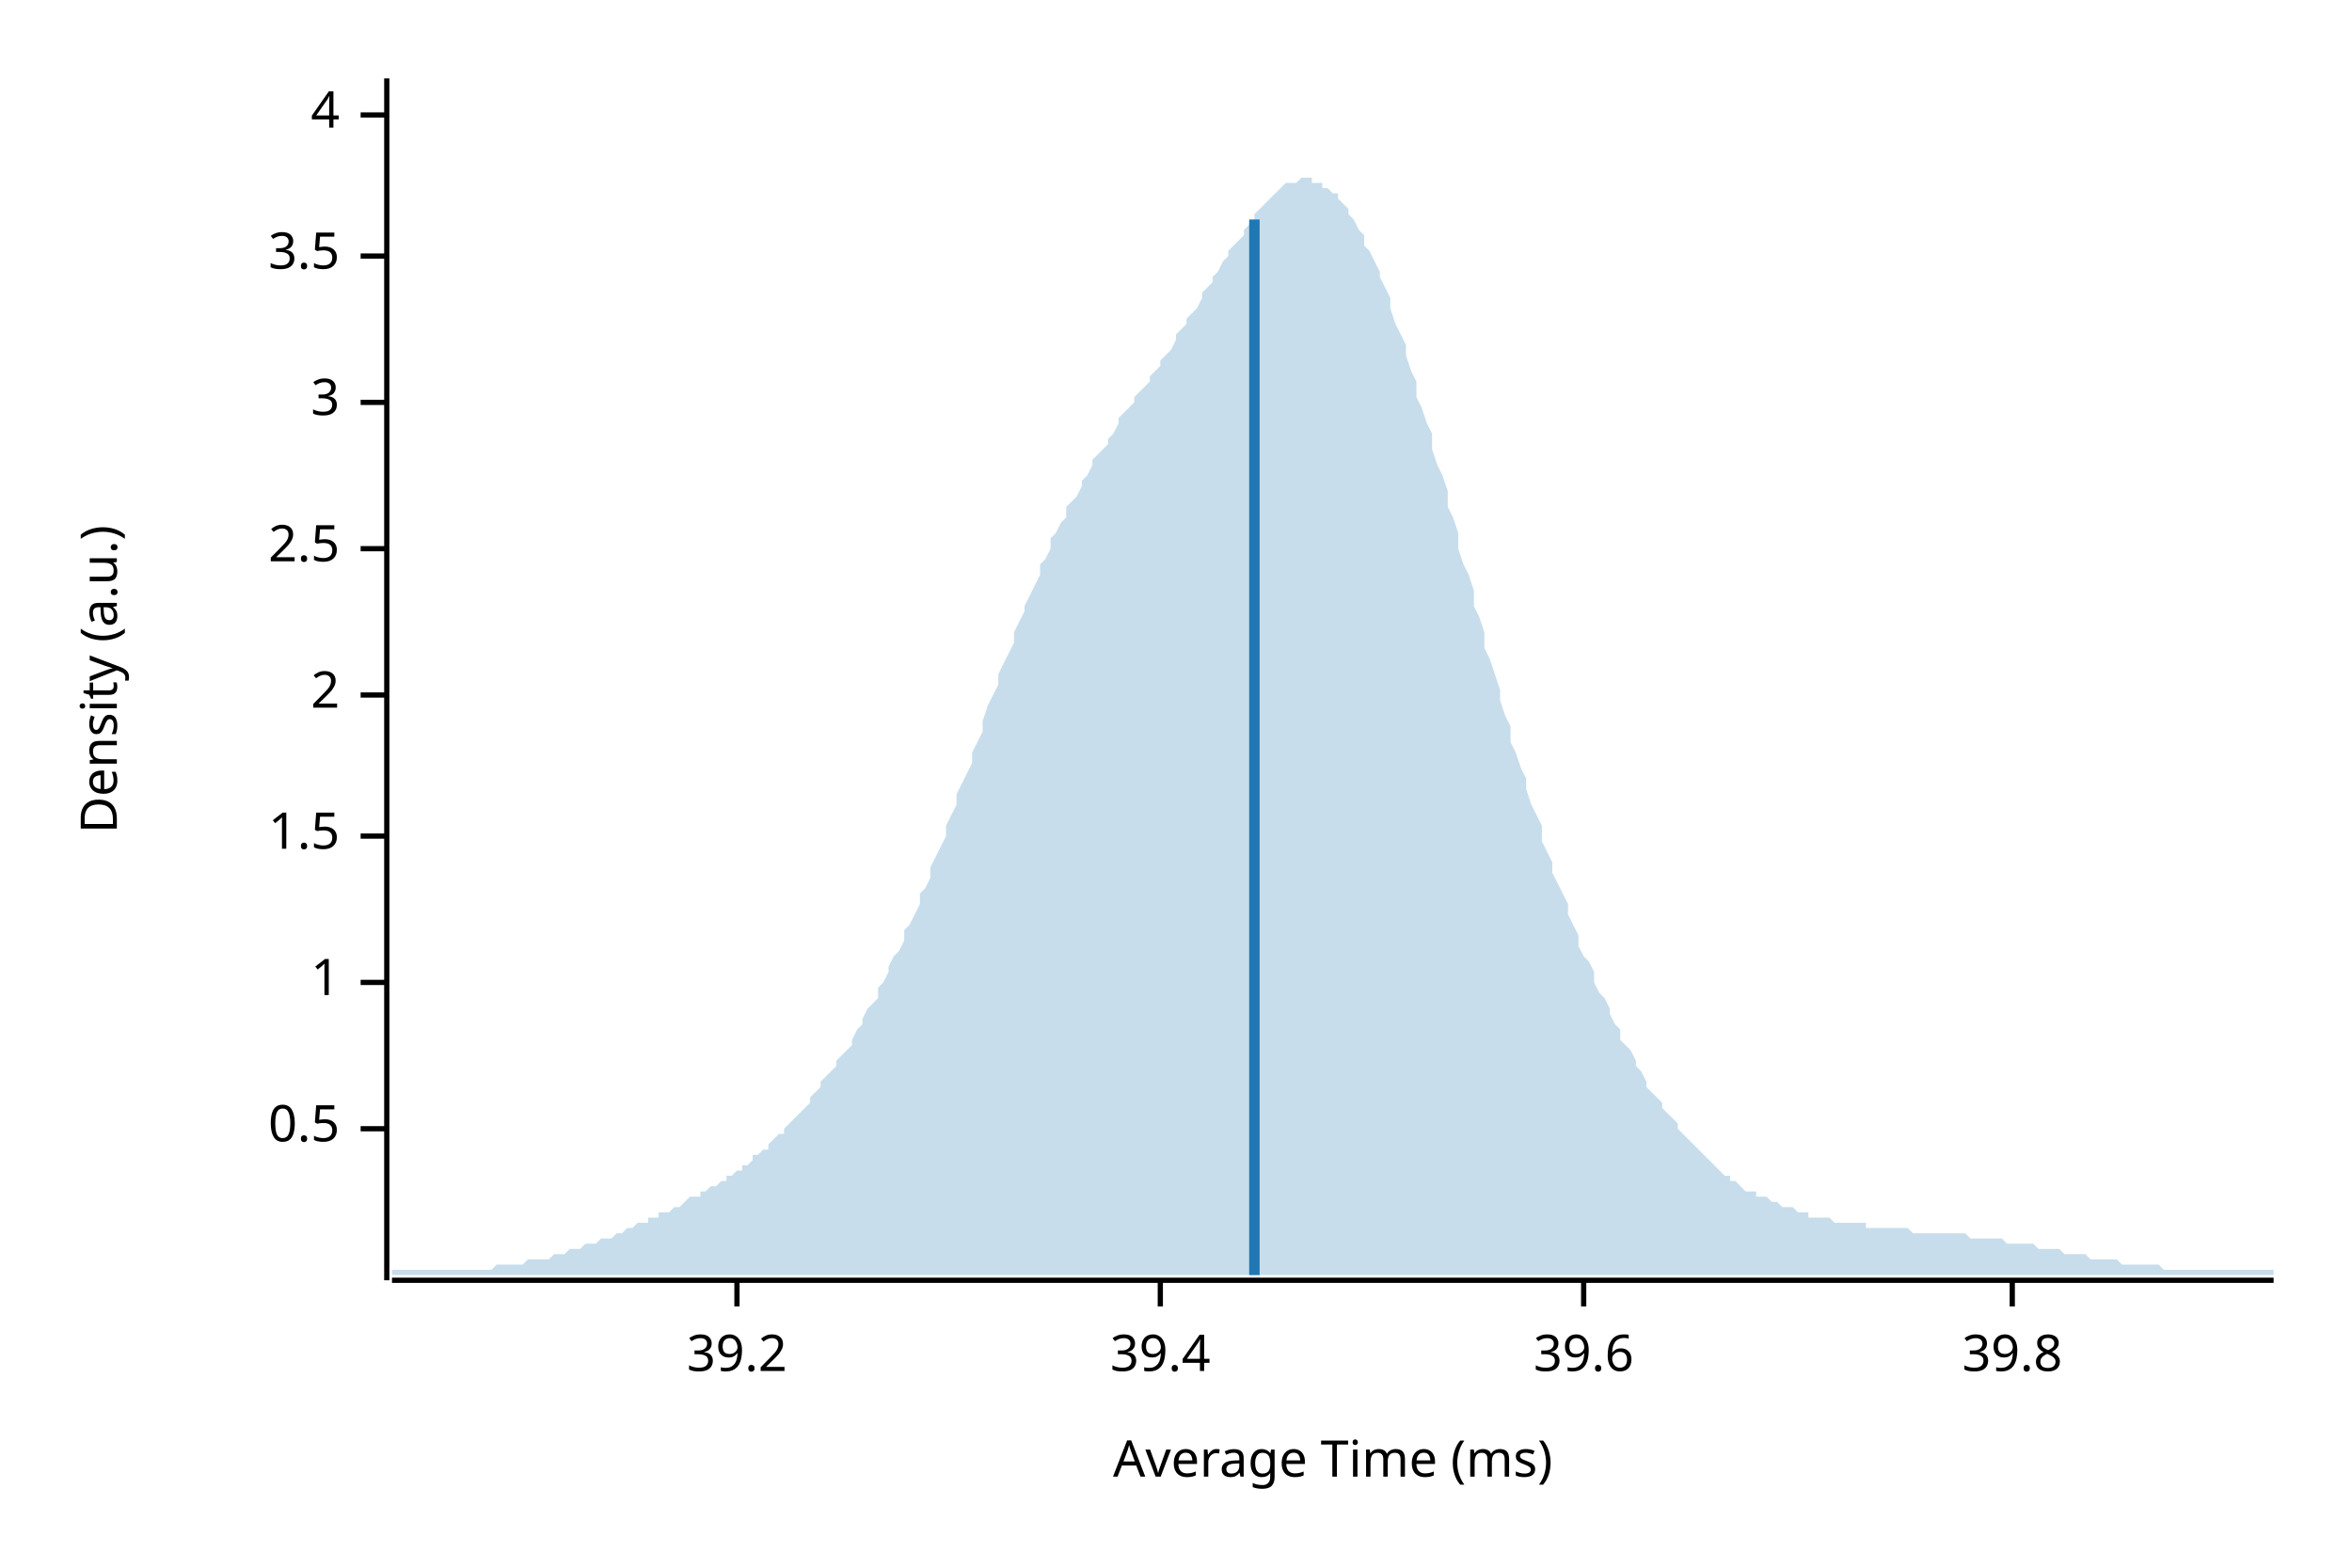
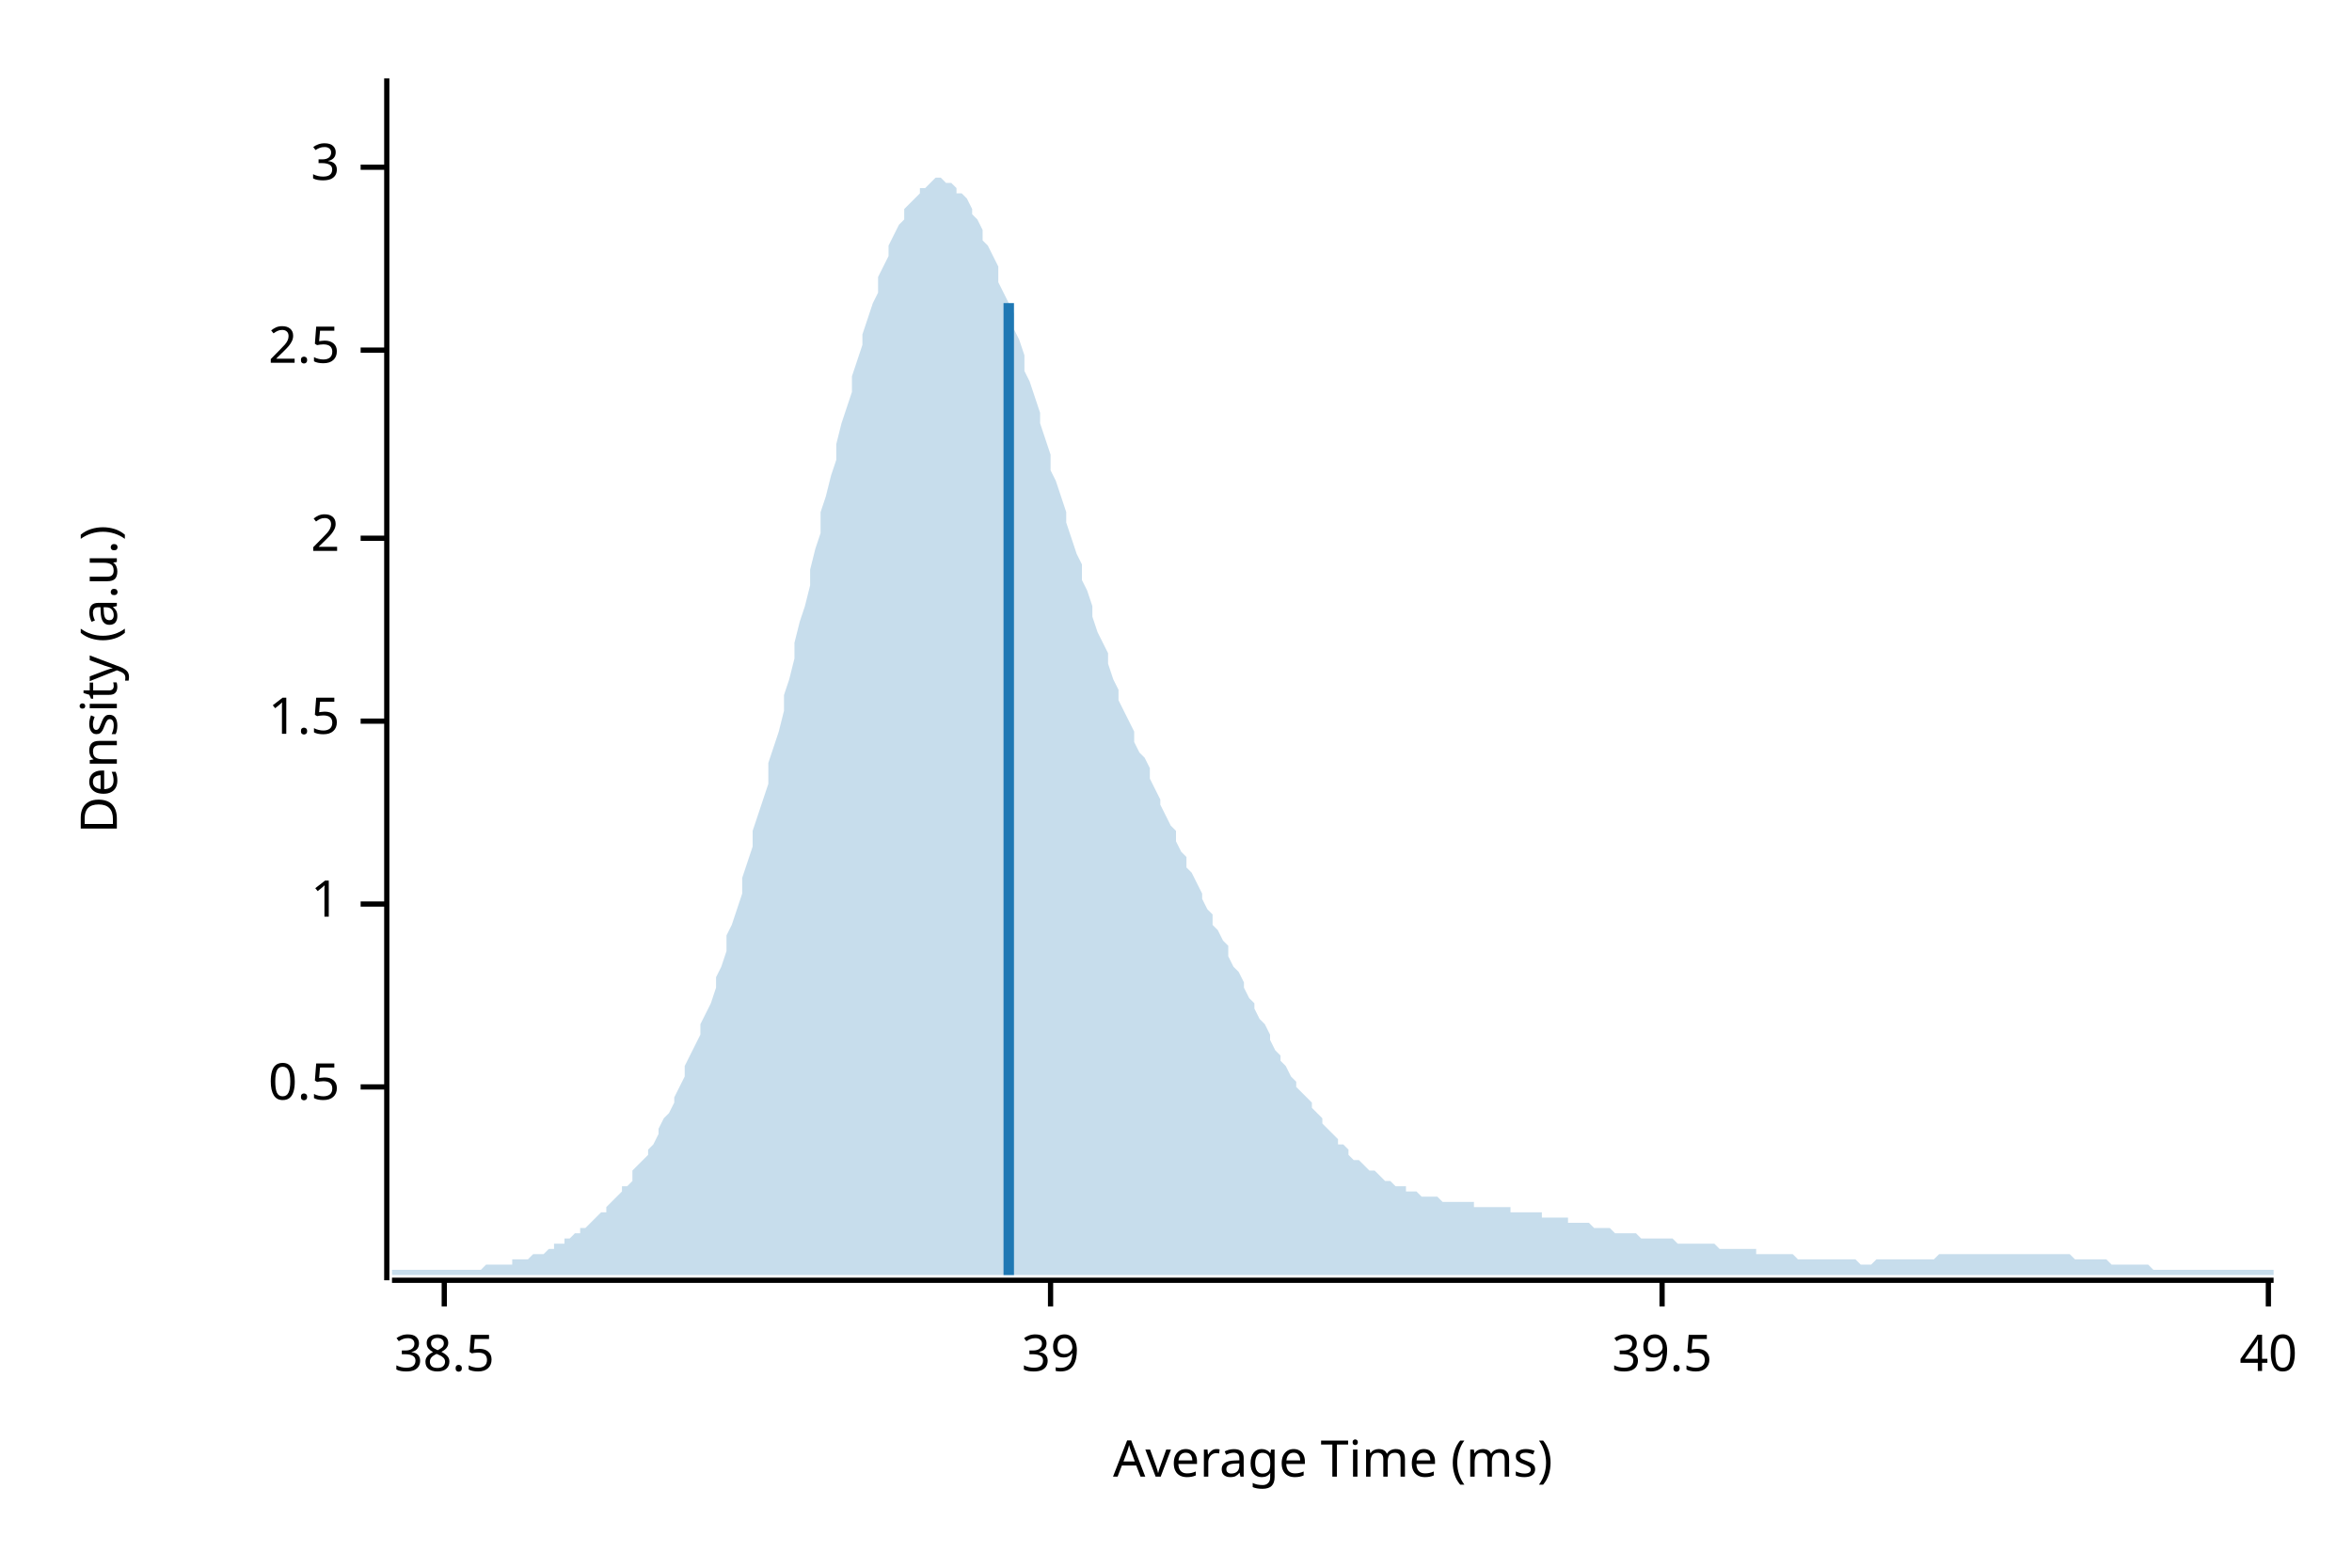
<svg xmlns="http://www.w3.org/2000/svg" width="450" height="300" viewBox="0 0 450 300">
  <text x="15" y="130" dy="0.76em" text-anchor="middle" font-family="sans-serif" font-size="9.677" opacity="1" fill="#000000" transform="rotate(270, 15, 130)">
Density (a.u.)
</text>
  <text x="255" y="285" dy="-0.5ex" text-anchor="middle" font-family="sans-serif" font-size="9.677" opacity="1" fill="#000000">
Average Time (ms)
</text>
  <polyline fill="none" opacity="1" stroke="#000000" stroke-width="1" points="74,15 74,245 " />
-   <text x="65" y="216" dy="0.5ex" text-anchor="end" font-family="sans-serif" font-size="9.677" opacity="1" fill="#000000">
+   <text x="65" y="208" dy="0.5ex" text-anchor="end" font-family="sans-serif" font-size="9.677" opacity="1" fill="#000000">
0.5
</text>
-   <polyline fill="none" opacity="1" stroke="#000000" stroke-width="1" points="69,216 74,216 " />
-   <text x="65" y="188" dy="0.5ex" text-anchor="end" font-family="sans-serif" font-size="9.677" opacity="1" fill="#000000">
+   <polyline fill="none" opacity="1" stroke="#000000" stroke-width="1" points="69,208 74,208 " />
+   <text x="65" y="173" dy="0.5ex" text-anchor="end" font-family="sans-serif" font-size="9.677" opacity="1" fill="#000000">
1
</text>
-   <polyline fill="none" opacity="1" stroke="#000000" stroke-width="1" points="69,188 74,188 " />
-   <text x="65" y="160" dy="0.5ex" text-anchor="end" font-family="sans-serif" font-size="9.677" opacity="1" fill="#000000">
+   <polyline fill="none" opacity="1" stroke="#000000" stroke-width="1" points="69,173 74,173 " />
+   <text x="65" y="138" dy="0.5ex" text-anchor="end" font-family="sans-serif" font-size="9.677" opacity="1" fill="#000000">
1.5
</text>
-   <polyline fill="none" opacity="1" stroke="#000000" stroke-width="1" points="69,160 74,160 " />
-   <text x="65" y="133" dy="0.5ex" text-anchor="end" font-family="sans-serif" font-size="9.677" opacity="1" fill="#000000">
+   <polyline fill="none" opacity="1" stroke="#000000" stroke-width="1" points="69,138 74,138 " />
+   <text x="65" y="103" dy="0.5ex" text-anchor="end" font-family="sans-serif" font-size="9.677" opacity="1" fill="#000000">
2
</text>
-   <polyline fill="none" opacity="1" stroke="#000000" stroke-width="1" points="69,133 74,133 " />
-   <text x="65" y="105" dy="0.5ex" text-anchor="end" font-family="sans-serif" font-size="9.677" opacity="1" fill="#000000">
+   <polyline fill="none" opacity="1" stroke="#000000" stroke-width="1" points="69,103 74,103 " />
+   <text x="65" y="67" dy="0.5ex" text-anchor="end" font-family="sans-serif" font-size="9.677" opacity="1" fill="#000000">
2.5
</text>
-   <polyline fill="none" opacity="1" stroke="#000000" stroke-width="1" points="69,105 74,105 " />
-   <text x="65" y="77" dy="0.5ex" text-anchor="end" font-family="sans-serif" font-size="9.677" opacity="1" fill="#000000">
+   <polyline fill="none" opacity="1" stroke="#000000" stroke-width="1" points="69,67 74,67 " />
+   <text x="65" y="32" dy="0.5ex" text-anchor="end" font-family="sans-serif" font-size="9.677" opacity="1" fill="#000000">
3
</text>
-   <polyline fill="none" opacity="1" stroke="#000000" stroke-width="1" points="69,77 74,77 " />
-   <text x="65" y="49" dy="0.5ex" text-anchor="end" font-family="sans-serif" font-size="9.677" opacity="1" fill="#000000">
- 3.5
+   <polyline fill="none" opacity="1" stroke="#000000" stroke-width="1" points="69,32 74,32 " />
+   <polyline fill="none" opacity="1" stroke="#000000" stroke-width="1" points="75,245 435,245 " />
+   <text x="85" y="255" dy="0.76em" text-anchor="middle" font-family="sans-serif" font-size="9.677" opacity="1" fill="#000000">
+ 38.5
</text>
-   <polyline fill="none" opacity="1" stroke="#000000" stroke-width="1" points="69,49 74,49 " />
-   <text x="65" y="22" dy="0.5ex" text-anchor="end" font-family="sans-serif" font-size="9.677" opacity="1" fill="#000000">
- 4
+   <polyline fill="none" opacity="1" stroke="#000000" stroke-width="1" points="85,245 85,250 " />
+   <text x="201" y="255" dy="0.76em" text-anchor="middle" font-family="sans-serif" font-size="9.677" opacity="1" fill="#000000">
+ 39
</text>
-   <polyline fill="none" opacity="1" stroke="#000000" stroke-width="1" points="69,22 74,22 " />
-   <polyline fill="none" opacity="1" stroke="#000000" stroke-width="1" points="75,245 435,245 " />
-   <text x="141" y="255" dy="0.76em" text-anchor="middle" font-family="sans-serif" font-size="9.677" opacity="1" fill="#000000">
- 39.2
+   <polyline fill="none" opacity="1" stroke="#000000" stroke-width="1" points="201,245 201,250 " />
+   <text x="318" y="255" dy="0.76em" text-anchor="middle" font-family="sans-serif" font-size="9.677" opacity="1" fill="#000000">
+ 39.5
</text>
-   <polyline fill="none" opacity="1" stroke="#000000" stroke-width="1" points="141,245 141,250 " />
-   <text x="222" y="255" dy="0.76em" text-anchor="middle" font-family="sans-serif" font-size="9.677" opacity="1" fill="#000000">
- 39.4
+   <polyline fill="none" opacity="1" stroke="#000000" stroke-width="1" points="318,245 318,250 " />
+   <text x="434" y="255" dy="0.76em" text-anchor="middle" font-family="sans-serif" font-size="9.677" opacity="1" fill="#000000">
+ 40
</text>
-   <polyline fill="none" opacity="1" stroke="#000000" stroke-width="1" points="222,245 222,250 " />
-   <text x="303" y="255" dy="0.76em" text-anchor="middle" font-family="sans-serif" font-size="9.677" opacity="1" fill="#000000">
- 39.6
- </text>
-   <polyline fill="none" opacity="1" stroke="#000000" stroke-width="1" points="303,245 303,250 " />
-   <text x="385" y="255" dy="0.76em" text-anchor="middle" font-family="sans-serif" font-size="9.677" opacity="1" fill="#000000">
- 39.8
- </text>
-   <polyline fill="none" opacity="1" stroke="#000000" stroke-width="1" points="385,245 385,250 " />
-   <polygon opacity="0.25" fill="#1F78B4" points="75,243 75,243 76,243 77,243 77,243 78,243 79,243 80,243 80,243 81,243 82,243 82,243 83,243 84,243 85,243 85,243 86,243 87,243 87,243 88,243 89,243 90,243 90,243 91,243 92,243 93,243 93,243 94,243 95,242 95,242 96,242 97,242 98,242 98,242 99,242 100,242 100,242 101,241 102,241 103,241 103,241 104,241 105,241 106,240 106,240 107,240 108,240 108,240 109,239 110,239 111,239 111,239 112,238 113,238 113,238 114,238 115,237 116,237 116,237 117,237 118,236 119,236 119,236 120,235 121,235 121,235 122,234 123,234 124,234 124,233 125,233 126,233 126,232 127,232 128,232 129,231 129,231 130,231 131,230 131,230 132,229 133,229 134,229 134,228 135,228 136,227 137,227 137,227 138,226 139,226 139,225 140,225 141,224 142,224 142,223 143,223 144,222 144,221 145,221 146,220 147,220 147,219 148,218 149,217 150,217 150,216 151,215 152,214 152,214 153,213 154,212 155,211 155,210 156,209 157,208 157,207 158,206 159,205 160,204 160,203 161,202 162,201 163,200 163,199 164,197 165,196 165,195 166,193 167,192 168,191 168,189 169,188 170,186 170,185 171,183 172,182 173,180 173,178 174,177 175,175 176,173 176,171 177,170 178,168 178,166 179,164 180,162 181,160 181,158 182,156 183,154 183,152 184,150 185,148 186,146 186,144 187,142 188,140 188,138 189,135 190,133 191,131 191,129 192,127 193,125 194,123 194,121 195,119 196,117 196,116 197,114 198,112 199,110 199,108 200,107 201,105 201,103 202,102 203,100 204,99 204,97 205,96 206,95 207,93 207,92 208,91 209,89 209,88 210,87 211,86 212,85 212,84 213,83 214,81 214,80 215,79 216,78 217,77 217,76 218,75 219,74 220,73 220,72 221,71 222,70 222,69 223,68 224,67 225,65 225,64 226,63 227,62 227,61 228,60 229,59 230,57 230,56 231,55 232,54 232,53 233,52 234,50 235,49 235,48 236,47 237,46 238,45 238,44 239,43 240,42 240,41 241,40 242,39 243,38 243,38 244,37 245,36 245,36 246,35 247,35 248,35 248,35 249,34 250,34 251,34 251,35 252,35 253,35 253,36 254,36 255,37 256,37 256,38 257,39 258,40 258,41 259,42 260,44 261,45 261,47 262,48 263,50 264,52 264,53 265,55 266,57 266,59 267,62 268,64 269,66 269,68 270,71 271,73 271,76 272,78 273,81 274,83 274,86 275,89 276,91 277,94 277,97 278,99 279,102 279,105 280,108 281,110 282,113 282,116 283,118 284,121 284,124 285,126 286,129 287,132 287,134 288,137 289,139 289,142 290,144 291,147 292,149 292,151 293,154 294,156 295,158 295,161 296,163 297,165 297,167 298,169 299,171 300,173 300,175 301,177 302,179 302,181 303,183 304,184 305,186 305,188 306,190 307,191 308,193 308,194 309,196 310,197 310,199 311,200 312,201 313,203 313,204 314,205 315,207 315,208 316,209 317,210 318,211 318,212 319,213 320,214 321,215 321,216 322,217 323,218 323,218 324,219 325,220 326,221 326,221 327,222 328,223 328,223 329,224 330,225 331,225 331,226 332,226 333,227 333,227 334,228 335,228 336,228 336,229 337,229 338,229 339,230 339,230 340,230 341,231 341,231 342,231 343,231 344,232 344,232 345,232 346,232 346,233 347,233 348,233 349,233 349,233 350,233 351,234 352,234 352,234 353,234 354,234 354,234 355,234 356,234 357,234 357,235 358,235 359,235 359,235 360,235 361,235 362,235 362,235 363,235 364,235 365,235 365,235 366,236 367,236 367,236 368,236 369,236 370,236 370,236 371,236 372,236 372,236 373,236 374,236 375,236 375,236 376,236 377,237 378,237 378,237 379,237 380,237 380,237 381,237 382,237 383,237 383,237 384,238 385,238 385,238 386,238 387,238 388,238 388,238 389,238 390,239 390,239 391,239 392,239 393,239 393,239 394,239 395,240 396,240 396,240 397,240 398,240 398,240 399,240 400,241 401,241 401,241 402,241 403,241 403,241 404,241 405,241 406,242 406,242 407,242 408,242 409,242 409,242 410,242 411,242 411,242 412,242 413,242 414,243 414,243 415,243 416,243 416,243 417,243 418,243 419,243 419,243 420,243 421,243 422,243 422,243 423,243 424,243 424,243 425,243 426,243 427,243 427,243 428,243 429,243 429,243 430,243 431,243 432,243 432,243 433,243 434,243 435,243 435,244 75,244 " />
-   <polyline fill="none" opacity="1" stroke="#1F78B4" stroke-width="2" points="240,244 240,42 " />
+   <polyline fill="none" opacity="1" stroke="#000000" stroke-width="1" points="434,245 434,250 " />
+   <polygon opacity="0.25" fill="#1F78B4" points="75,243 75,243 76,243 77,243 77,243 78,243 79,243 80,243 80,243 81,243 82,243 82,243 83,243 84,243 85,243 85,243 86,243 87,243 87,243 88,243 89,243 90,243 90,243 91,243 92,243 93,242 93,242 94,242 95,242 95,242 96,242 97,242 98,242 98,241 99,241 100,241 100,241 101,241 102,240 103,240 103,240 104,240 105,239 106,239 106,238 107,238 108,238 108,237 109,237 110,236 111,236 111,235 112,235 113,234 113,234 114,233 115,232 116,232 116,231 117,230 118,229 119,228 119,227 120,227 121,226 121,224 122,223 123,222 124,221 124,220 125,219 126,217 126,216 127,214 128,213 129,211 129,210 130,208 131,206 131,204 132,202 133,200 134,198 134,196 135,194 136,192 137,189 137,187 138,185 139,182 139,179 140,177 141,174 142,171 142,168 143,165 144,162 144,159 145,156 146,153 147,150 147,146 148,143 149,140 150,136 150,133 151,130 152,126 152,123 153,119 154,116 155,112 155,109 156,105 157,102 157,98 158,95 159,91 160,88 160,85 161,81 162,78 163,75 163,72 164,69 165,66 165,64 166,61 167,58 168,56 168,53 169,51 170,49 170,47 171,45 172,43 173,42 173,40 174,39 175,38 176,37 176,36 177,36 178,35 178,35 179,34 180,34 181,35 181,35 182,35 183,36 183,37 184,37 185,38 186,40 186,41 187,42 188,44 188,46 189,47 190,49 191,51 191,54 192,56 193,58 194,60 194,63 195,65 196,68 196,71 197,73 198,76 199,79 199,81 200,84 201,87 201,90 202,92 203,95 204,98 204,100 205,103 206,106 207,108 207,111 208,113 209,116 209,118 210,121 211,123 212,125 212,127 213,130 214,132 214,134 215,136 216,138 217,140 217,142 218,144 219,145 220,147 220,149 221,151 222,153 222,154 223,156 224,158 225,159 225,161 226,163 227,164 227,166 228,167 229,169 230,171 230,172 231,174 232,175 232,177 233,178 234,180 235,181 235,183 236,185 237,186 238,188 238,189 239,191 240,192 240,193 241,195 242,196 243,198 243,199 244,201 245,202 245,203 246,204 247,206 248,207 248,208 249,209 250,210 251,211 251,212 252,213 253,214 253,215 254,216 255,217 256,218 256,219 257,219 258,220 258,221 259,222 260,222 261,223 261,223 262,224 263,224 264,225 264,225 265,226 266,226 266,226 267,227 268,227 269,227 269,228 270,228 271,228 271,228 272,229 273,229 274,229 274,229 275,229 276,230 277,230 277,230 278,230 279,230 279,230 280,230 281,230 282,230 282,231 283,231 284,231 284,231 285,231 286,231 287,231 287,231 288,231 289,231 289,232 290,232 291,232 292,232 292,232 293,232 294,232 295,232 295,233 296,233 297,233 297,233 298,233 299,233 300,233 300,234 301,234 302,234 302,234 303,234 304,234 305,235 305,235 306,235 307,235 308,235 308,235 309,236 310,236 310,236 311,236 312,236 313,236 313,236 314,237 315,237 315,237 316,237 317,237 318,237 318,237 319,237 320,237 321,238 321,238 322,238 323,238 323,238 324,238 325,238 326,238 326,238 327,238 328,238 328,238 329,239 330,239 331,239 331,239 332,239 333,239 333,239 334,239 335,239 336,239 336,240 337,240 338,240 339,240 339,240 340,240 341,240 341,240 342,240 343,240 344,241 344,241 345,241 346,241 346,241 347,241 348,241 349,241 349,241 350,241 351,241 352,241 352,241 353,241 354,241 354,241 355,241 356,242 357,242 357,242 358,242 359,241 359,241 360,241 361,241 362,241 362,241 363,241 364,241 365,241 365,241 366,241 367,241 367,241 368,241 369,241 370,241 370,241 371,240 372,240 372,240 373,240 374,240 375,240 375,240 376,240 377,240 378,240 378,240 379,240 380,240 380,240 381,240 382,240 383,240 383,240 384,240 385,240 385,240 386,240 387,240 388,240 388,240 389,240 390,240 390,240 391,240 392,240 393,240 393,240 394,240 395,240 396,240 396,240 397,241 398,241 398,241 399,241 400,241 401,241 401,241 402,241 403,241 403,241 404,242 405,242 406,242 406,242 407,242 408,242 409,242 409,242 410,242 411,242 411,242 412,243 413,243 414,243 414,243 415,243 416,243 416,243 417,243 418,243 419,243 419,243 420,243 421,243 422,243 422,243 423,243 424,243 424,243 425,243 426,243 427,243 427,243 428,243 429,243 429,243 430,243 431,243 432,243 432,243 433,243 434,243 435,243 435,244 75,244 " />
+   <polyline fill="none" opacity="1" stroke="#1F78B4" stroke-width="2" points="193,244 193,58 " />
</svg>
